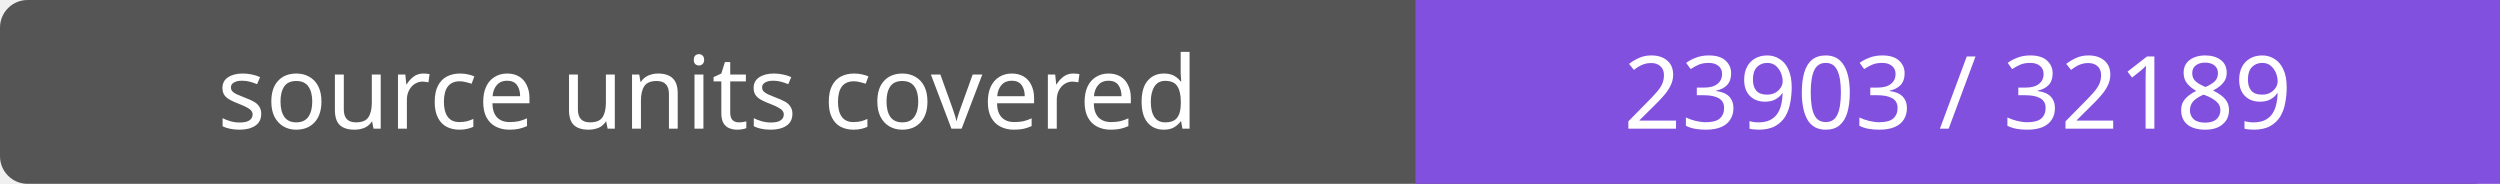
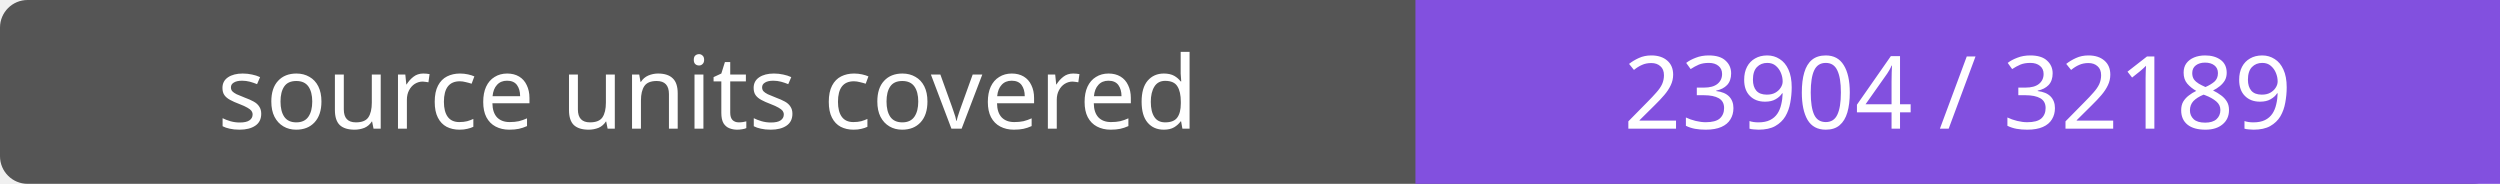
- <svg xmlns="http://www.w3.org/2000/svg" width="272" height="20" role="img" aria-label="source units covered: 23903 / 32189">
+ <svg xmlns="http://www.w3.org/2000/svg" width="272" height="20" role="img" aria-label="source units covered: 23904 / 32189">
  <rect width="272" height="20" rx="3" fill="#555" />
  <path fill="#8250df" d="M154 0h118v20H154z" />
  <g fill="#fff" text-anchor="middle" font-family="Verdana,sans-serif" font-size="11">
    <text x="77.0" y="14">source units covered</text>
-     <text x="213.0" y="14">23903 / 32189</text>
+     <text x="213.0" y="14">23904 / 32189</text>
  </g>
</svg>
